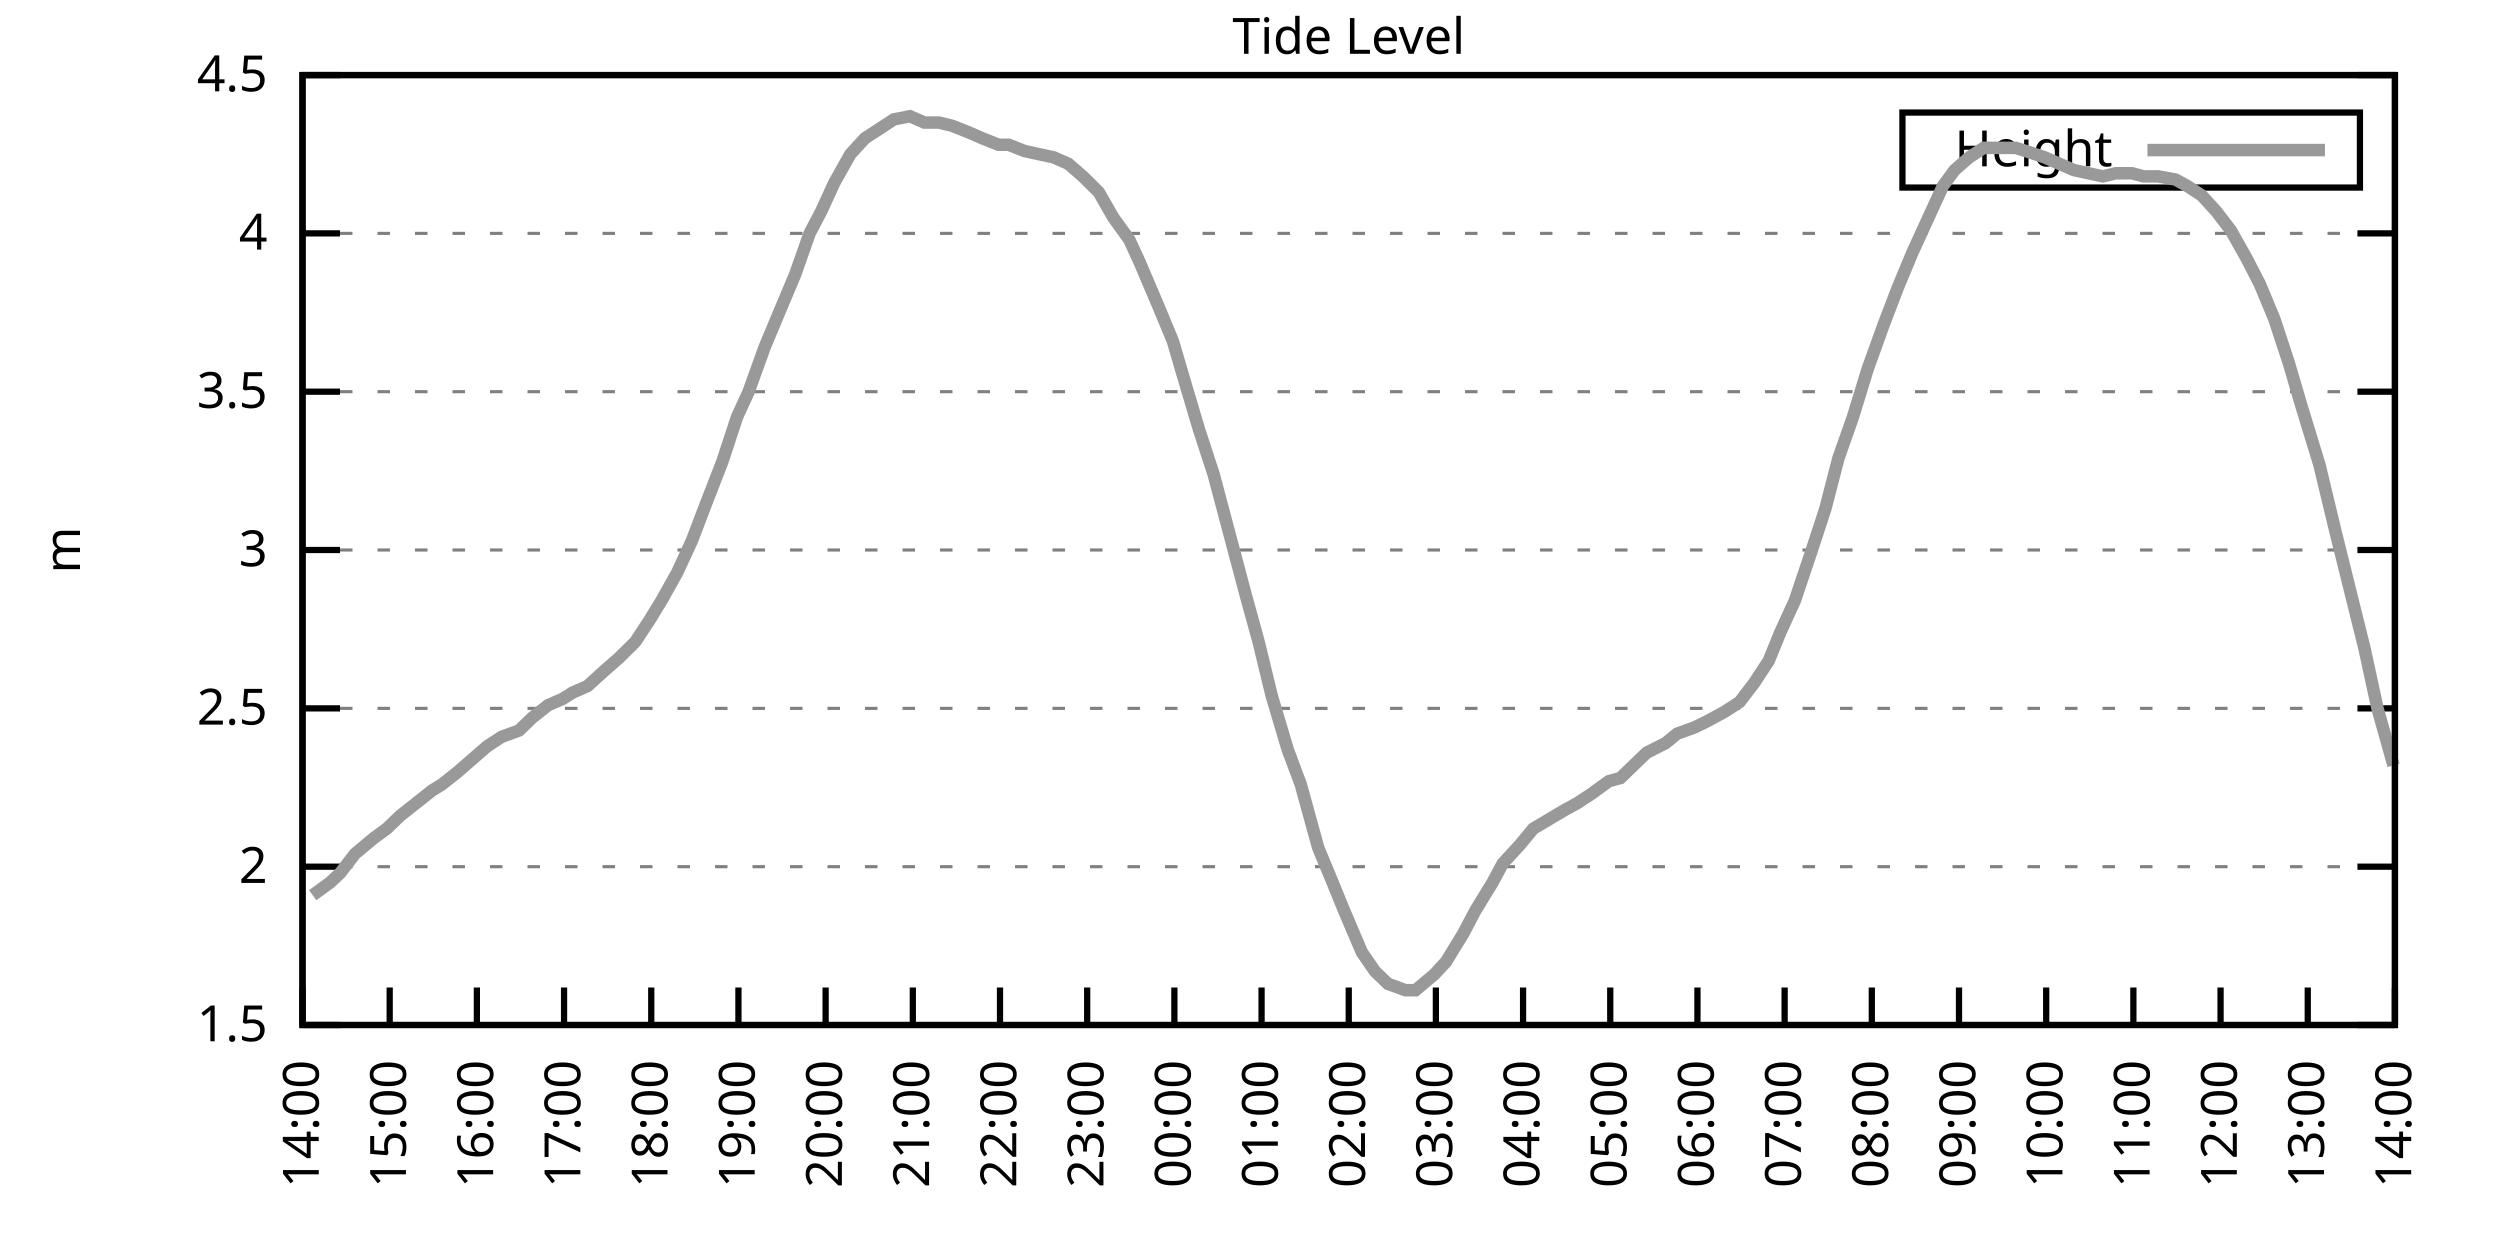
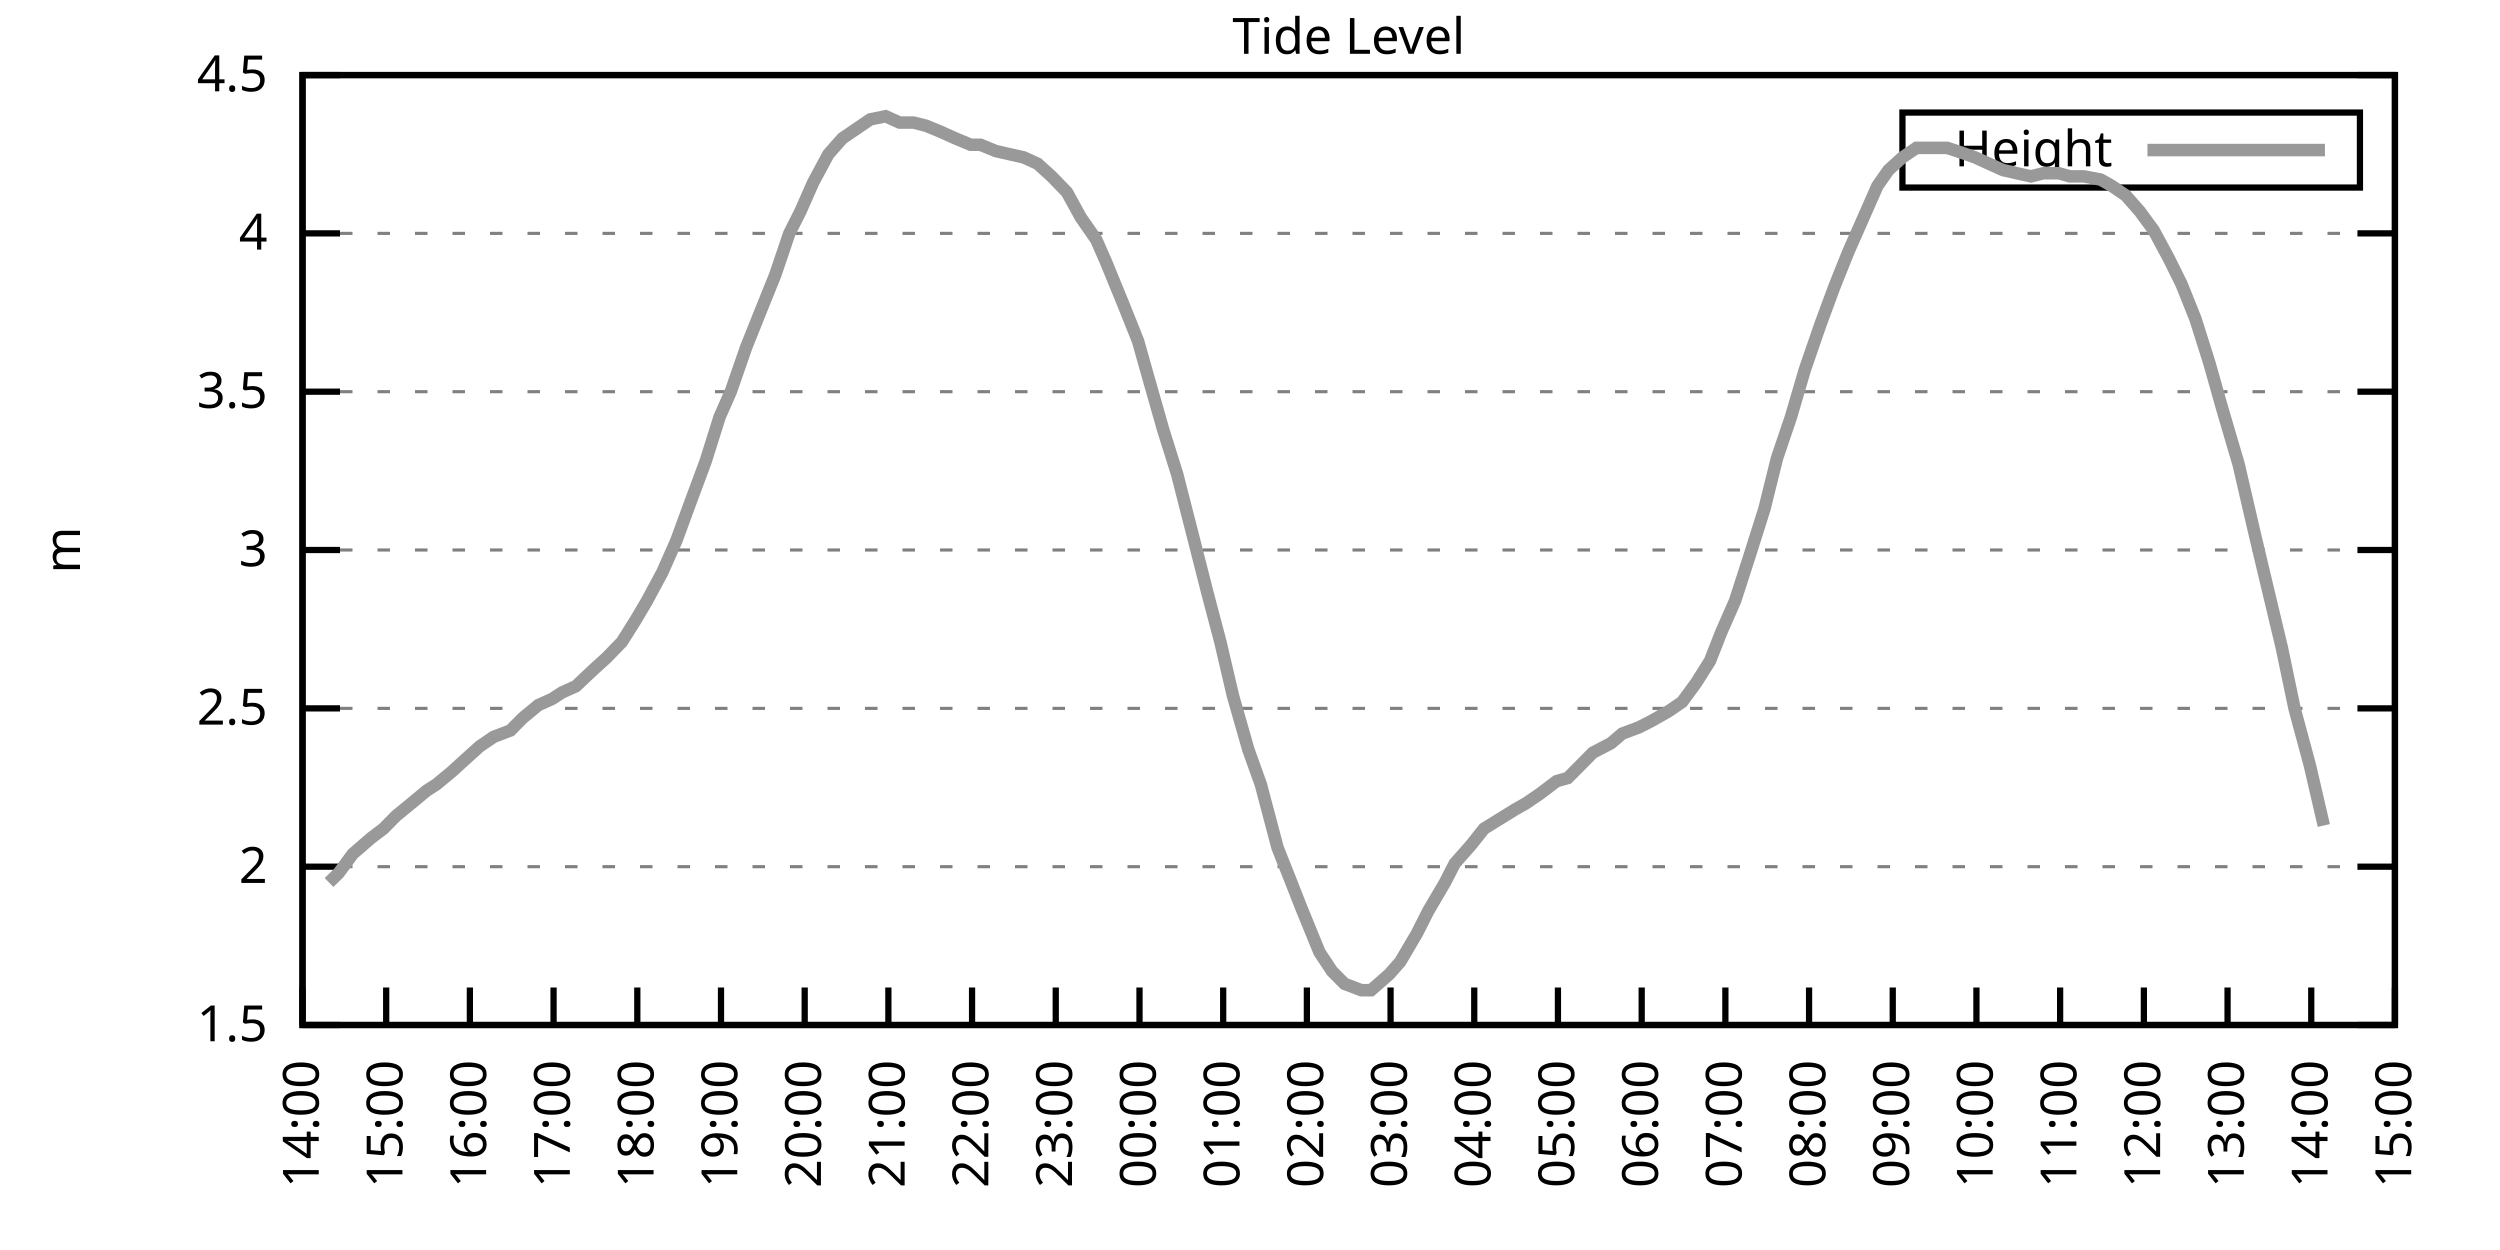
<svg xmlns="http://www.w3.org/2000/svg" xmlns:xlink="http://www.w3.org/1999/xlink" width="400" height="200" viewBox="0 0 400 200">
  <g id="gnuplot_canvas">
    <rect x="0" y="0" width="400" height="200" fill="none" />
    <defs>
      <circle id="gpDot" r="0.5" stroke-width="0.5" stroke="currentColor" />
      <path id="gpPt0" stroke-width="0.333" stroke="currentColor" d="M-1,0 h2 M0,-1 v2" />
      <path id="gpPt1" stroke-width="0.333" stroke="currentColor" d="M-1,-1 L1,1 M1,-1 L-1,1" />
      <path id="gpPt2" stroke-width="0.333" stroke="currentColor" d="M-1,0 L1,0 M0,-1 L0,1 M-1,-1 L1,1 M-1,1 L1,-1" />
      <rect id="gpPt3" stroke-width="0.333" stroke="currentColor" x="-1" y="-1" width="2" height="2" />
      <rect id="gpPt4" stroke-width="0.333" stroke="currentColor" fill="currentColor" x="-1" y="-1" width="2" height="2" />
      <circle id="gpPt5" stroke-width="0.333" stroke="currentColor" cx="0" cy="0" r="1" />
      <use xlink:href="#gpPt5" id="gpPt6" fill="currentColor" stroke="none" />
      <path id="gpPt7" stroke-width="0.333" stroke="currentColor" d="M0,-1.33 L-1.33,0.67 L1.33,0.67 z" />
      <use xlink:href="#gpPt7" id="gpPt8" fill="currentColor" stroke="none" />
      <use xlink:href="#gpPt7" id="gpPt9" stroke="currentColor" transform="rotate(180)" />
      <use xlink:href="#gpPt9" id="gpPt10" fill="currentColor" stroke="none" />
      <use xlink:href="#gpPt3" id="gpPt11" stroke="currentColor" transform="rotate(45)" />
      <use xlink:href="#gpPt11" id="gpPt12" fill="currentColor" stroke="none" />
      <path id="gpPt13" stroke-width="0.333" stroke="currentColor" d="M0,1.330 L1.265,0.411 L0.782,-1.067 L-0.782,-1.076 L-1.265,0.411 z" />
      <use xlink:href="#gpPt13" id="gpPt14" fill="currentColor" stroke="none" />
      <filter id="textbox" filterUnits="objectBoundingBox" x="0" y="0" height="1" width="1">
        <feFlood flood-color="white" flood-opacity="1" result="bgnd" />
        <feComposite in="SourceGraphic" in2="bgnd" operator="atop" />
      </filter>
      <filter id="greybox" filterUnits="objectBoundingBox" x="0" y="0" height="1" width="1">
        <feFlood flood-color="lightgrey" flood-opacity="1" result="grey" />
        <feComposite in="SourceGraphic" in2="grey" operator="atop" />
      </filter>
    </defs>
    <g fill="none" color="white" stroke="currentColor" stroke-width="1.00" stroke-linecap="butt" stroke-linejoin="miter">
</g>
    <g fill="none" color="black" stroke="currentColor" stroke-width="1.00" stroke-linecap="butt" stroke-linejoin="miter">
      <g stroke="none" shape-rendering="crispEdges">
        <polygon fill="rgb(255, 255, 255)" points="48.40,164.00 383.18,164.00 383.18,12.02 48.40,12.02 " />
      </g>
    </g>
    <g fill="none" color="black" stroke="currentColor" stroke-width="1.00" stroke-linecap="butt" stroke-linejoin="miter">
</g>
    <g fill="none" color="black" stroke="black" stroke-width="0.50" stroke-linecap="butt" stroke-linejoin="miter">
</g>
    <g fill="none" color="gray" stroke="currentColor" stroke-width="0.50" stroke-linecap="butt" stroke-linejoin="miter">
      <path stroke="gray" stroke-dasharray="2,4" class="gridline" d="M48.40,164.00 L383.19,164.00  " />
    </g>
    <g fill="none" color="gray" stroke="gray" stroke-width="1.00" stroke-linecap="butt" stroke-linejoin="miter">
</g>
    <g fill="none" color="black" stroke="currentColor" stroke-width="1.00" stroke-linecap="butt" stroke-linejoin="miter">
      <path stroke="black" d="M48.40,164.00 L54.40,164.00 M383.19,164.00 L377.19,164.00  " />
      <g transform="translate(42.80,166.60)" stroke="none" fill="black" font-family="Sans" font-size="8.00" text-anchor="end">
        <text>
          <tspan font-family="Sans"> 1.5</tspan>
        </text>
      </g>
    </g>
    <g fill="none" color="black" stroke="currentColor" stroke-width="1.00" stroke-linecap="butt" stroke-linejoin="miter">
</g>
    <g fill="none" color="black" stroke="black" stroke-width="0.50" stroke-linecap="butt" stroke-linejoin="miter">
</g>
    <g fill="none" color="gray" stroke="currentColor" stroke-width="0.50" stroke-linecap="butt" stroke-linejoin="miter">
      <path stroke="gray" stroke-dasharray="2,4" class="gridline" d="M48.40,138.67 L383.19,138.67  " />
    </g>
    <g fill="none" color="gray" stroke="gray" stroke-width="1.00" stroke-linecap="butt" stroke-linejoin="miter">
</g>
    <g fill="none" color="black" stroke="currentColor" stroke-width="1.00" stroke-linecap="butt" stroke-linejoin="miter">
      <path stroke="black" d="M48.40,138.67 L54.40,138.67 M383.19,138.67 L377.19,138.67  " />
      <g transform="translate(42.80,141.27)" stroke="none" fill="black" font-family="Sans" font-size="8.00" text-anchor="end">
        <text>
          <tspan font-family="Sans"> 2</tspan>
        </text>
      </g>
    </g>
    <g fill="none" color="black" stroke="currentColor" stroke-width="1.00" stroke-linecap="butt" stroke-linejoin="miter">
</g>
    <g fill="none" color="black" stroke="black" stroke-width="0.50" stroke-linecap="butt" stroke-linejoin="miter">
</g>
    <g fill="none" color="gray" stroke="currentColor" stroke-width="0.50" stroke-linecap="butt" stroke-linejoin="miter">
      <path stroke="gray" stroke-dasharray="2,4" class="gridline" d="M48.40,113.34 L383.19,113.34  " />
    </g>
    <g fill="none" color="gray" stroke="gray" stroke-width="1.00" stroke-linecap="butt" stroke-linejoin="miter">
</g>
    <g fill="none" color="black" stroke="currentColor" stroke-width="1.00" stroke-linecap="butt" stroke-linejoin="miter">
      <path stroke="black" d="M48.40,113.34 L54.40,113.34 M383.19,113.34 L377.19,113.34  " />
      <g transform="translate(42.80,115.94)" stroke="none" fill="black" font-family="Sans" font-size="8.00" text-anchor="end">
        <text>
          <tspan font-family="Sans"> 2.5</tspan>
        </text>
      </g>
    </g>
    <g fill="none" color="black" stroke="currentColor" stroke-width="1.00" stroke-linecap="butt" stroke-linejoin="miter">
</g>
    <g fill="none" color="black" stroke="black" stroke-width="0.50" stroke-linecap="butt" stroke-linejoin="miter">
</g>
    <g fill="none" color="gray" stroke="currentColor" stroke-width="0.50" stroke-linecap="butt" stroke-linejoin="miter">
      <path stroke="gray" stroke-dasharray="2,4" class="gridline" d="M48.40,88.00 L383.19,88.00  " />
    </g>
    <g fill="none" color="gray" stroke="gray" stroke-width="1.00" stroke-linecap="butt" stroke-linejoin="miter">
</g>
    <g fill="none" color="black" stroke="currentColor" stroke-width="1.00" stroke-linecap="butt" stroke-linejoin="miter">
      <path stroke="black" d="M48.40,88.00 L54.40,88.00 M383.19,88.00 L377.19,88.00  " />
      <g transform="translate(42.80,90.60)" stroke="none" fill="black" font-family="Sans" font-size="8.00" text-anchor="end">
        <text>
          <tspan font-family="Sans"> 3</tspan>
        </text>
      </g>
    </g>
    <g fill="none" color="black" stroke="currentColor" stroke-width="1.00" stroke-linecap="butt" stroke-linejoin="miter">
</g>
    <g fill="none" color="black" stroke="black" stroke-width="0.50" stroke-linecap="butt" stroke-linejoin="miter">
</g>
    <g fill="none" color="gray" stroke="currentColor" stroke-width="0.50" stroke-linecap="butt" stroke-linejoin="miter">
      <path stroke="gray" stroke-dasharray="2,4" class="gridline" d="M48.40,62.67 L383.19,62.67  " />
    </g>
    <g fill="none" color="gray" stroke="gray" stroke-width="1.00" stroke-linecap="butt" stroke-linejoin="miter">
</g>
    <g fill="none" color="black" stroke="currentColor" stroke-width="1.00" stroke-linecap="butt" stroke-linejoin="miter">
      <path stroke="black" d="M48.40,62.67 L54.40,62.67 M383.19,62.67 L377.19,62.67  " />
      <g transform="translate(42.80,65.27)" stroke="none" fill="black" font-family="Sans" font-size="8.00" text-anchor="end">
        <text>
          <tspan font-family="Sans"> 3.5</tspan>
        </text>
      </g>
    </g>
    <g fill="none" color="black" stroke="currentColor" stroke-width="1.00" stroke-linecap="butt" stroke-linejoin="miter">
</g>
    <g fill="none" color="black" stroke="black" stroke-width="0.50" stroke-linecap="butt" stroke-linejoin="miter">
</g>
    <g fill="none" color="gray" stroke="currentColor" stroke-width="0.50" stroke-linecap="butt" stroke-linejoin="miter">
      <path stroke="gray" stroke-dasharray="2,4" class="gridline" d="M48.40,37.34 L383.19,37.34  " />
    </g>
    <g fill="none" color="gray" stroke="gray" stroke-width="1.00" stroke-linecap="butt" stroke-linejoin="miter">
</g>
    <g fill="none" color="black" stroke="currentColor" stroke-width="1.00" stroke-linecap="butt" stroke-linejoin="miter">
      <path stroke="black" d="M48.40,37.34 L54.40,37.34 M383.19,37.34 L377.19,37.34  " />
      <g transform="translate(42.80,39.94)" stroke="none" fill="black" font-family="Sans" font-size="8.00" text-anchor="end">
        <text>
          <tspan font-family="Sans"> 4</tspan>
        </text>
      </g>
    </g>
    <g fill="none" color="black" stroke="currentColor" stroke-width="1.00" stroke-linecap="butt" stroke-linejoin="miter">
</g>
    <g fill="none" color="black" stroke="black" stroke-width="0.50" stroke-linecap="butt" stroke-linejoin="miter">
</g>
    <g fill="none" color="gray" stroke="currentColor" stroke-width="0.50" stroke-linecap="butt" stroke-linejoin="miter">
      <path stroke="gray" stroke-dasharray="2,4" class="gridline" d="M48.40,12.01 L383.19,12.01  " />
    </g>
    <g fill="none" color="gray" stroke="gray" stroke-width="1.00" stroke-linecap="butt" stroke-linejoin="miter">
</g>
    <g fill="none" color="black" stroke="currentColor" stroke-width="1.00" stroke-linecap="butt" stroke-linejoin="miter">
      <path stroke="black" d="M48.40,12.01 L54.40,12.01 M383.19,12.01 L377.19,12.01  " />
      <g transform="translate(42.80,14.61)" stroke="none" fill="black" font-family="Sans" font-size="8.00" text-anchor="end">
        <text>
          <tspan font-family="Sans"> 4.5</tspan>
        </text>
      </g>
    </g>
    <g fill="none" color="black" stroke="currentColor" stroke-width="1.00" stroke-linecap="butt" stroke-linejoin="miter">
      <path stroke="black" d="M48.40,164.00 L48.40,158.00  " />
      <g transform="translate(51.00,169.60) rotate(270.00)" stroke="none" fill="black" font-family="Sans" font-size="8.00" text-anchor="end">
        <text>
          <tspan font-family="Sans">14:00</tspan>
        </text>
      </g>
    </g>
    <g fill="none" color="black" stroke="currentColor" stroke-width="1.00" stroke-linecap="butt" stroke-linejoin="miter">
-       <path stroke="black" d="M62.35,164.00 L62.35,158.00  " />
-       <g transform="translate(64.95,169.60) rotate(270.00)" stroke="none" fill="black" font-family="Sans" font-size="8.00" text-anchor="end">
+       <path stroke="black" d="M61.79,164.00 L61.79,158.00  " />
+       <g transform="translate(64.39,169.60) rotate(270.00)" stroke="none" fill="black" font-family="Sans" font-size="8.00" text-anchor="end">
        <text>
          <tspan font-family="Sans">15:00</tspan>
        </text>
      </g>
    </g>
    <g fill="none" color="black" stroke="currentColor" stroke-width="1.00" stroke-linecap="butt" stroke-linejoin="miter">
-       <path stroke="black" d="M76.30,164.00 L76.30,158.00  " />
-       <g transform="translate(78.90,169.60) rotate(270.00)" stroke="none" fill="black" font-family="Sans" font-size="8.00" text-anchor="end">
+       <path stroke="black" d="M75.18,164.00 L75.18,158.00  " />
+       <g transform="translate(77.78,169.60) rotate(270.00)" stroke="none" fill="black" font-family="Sans" font-size="8.00" text-anchor="end">
        <text>
          <tspan font-family="Sans">16:00</tspan>
        </text>
      </g>
    </g>
    <g fill="none" color="black" stroke="currentColor" stroke-width="1.00" stroke-linecap="butt" stroke-linejoin="miter">
-       <path stroke="black" d="M90.25,164.00 L90.25,158.00  " />
-       <g transform="translate(92.85,169.60) rotate(270.00)" stroke="none" fill="black" font-family="Sans" font-size="8.00" text-anchor="end">
+       <path stroke="black" d="M88.57,164.00 L88.57,158.00  " />
+       <g transform="translate(91.17,169.60) rotate(270.00)" stroke="none" fill="black" font-family="Sans" font-size="8.00" text-anchor="end">
        <text>
          <tspan font-family="Sans">17:00</tspan>
        </text>
      </g>
    </g>
    <g fill="none" color="black" stroke="currentColor" stroke-width="1.00" stroke-linecap="butt" stroke-linejoin="miter">
-       <path stroke="black" d="M104.20,164.00 L104.20,158.00  " />
-       <g transform="translate(106.80,169.60) rotate(270.00)" stroke="none" fill="black" font-family="Sans" font-size="8.00" text-anchor="end">
+       <path stroke="black" d="M101.97,164.00 L101.97,158.00  " />
+       <g transform="translate(104.57,169.60) rotate(270.00)" stroke="none" fill="black" font-family="Sans" font-size="8.00" text-anchor="end">
        <text>
          <tspan font-family="Sans">18:00</tspan>
        </text>
      </g>
    </g>
    <g fill="none" color="black" stroke="currentColor" stroke-width="1.00" stroke-linecap="butt" stroke-linejoin="miter">
-       <path stroke="black" d="M118.15,164.00 L118.15,158.00  " />
-       <g transform="translate(120.75,169.60) rotate(270.00)" stroke="none" fill="black" font-family="Sans" font-size="8.00" text-anchor="end">
+       <path stroke="black" d="M115.36,164.00 L115.36,158.00  " />
+       <g transform="translate(117.96,169.60) rotate(270.00)" stroke="none" fill="black" font-family="Sans" font-size="8.00" text-anchor="end">
        <text>
          <tspan font-family="Sans">19:00</tspan>
        </text>
      </g>
    </g>
    <g fill="none" color="black" stroke="currentColor" stroke-width="1.00" stroke-linecap="butt" stroke-linejoin="miter">
-       <path stroke="black" d="M132.10,164.00 L132.10,158.00  " />
-       <g transform="translate(134.70,169.60) rotate(270.00)" stroke="none" fill="black" font-family="Sans" font-size="8.00" text-anchor="end">
+       <path stroke="black" d="M128.75,164.00 L128.75,158.00  " />
+       <g transform="translate(131.35,169.60) rotate(270.00)" stroke="none" fill="black" font-family="Sans" font-size="8.00" text-anchor="end">
        <text>
          <tspan font-family="Sans">20:00</tspan>
        </text>
      </g>
    </g>
    <g fill="none" color="black" stroke="currentColor" stroke-width="1.00" stroke-linecap="butt" stroke-linejoin="miter">
-       <path stroke="black" d="M146.05,164.00 L146.05,158.00  " />
-       <g transform="translate(148.65,169.60) rotate(270.00)" stroke="none" fill="black" font-family="Sans" font-size="8.00" text-anchor="end">
+       <path stroke="black" d="M142.14,164.00 L142.14,158.00  " />
+       <g transform="translate(144.74,169.60) rotate(270.00)" stroke="none" fill="black" font-family="Sans" font-size="8.00" text-anchor="end">
        <text>
          <tspan font-family="Sans">21:00</tspan>
        </text>
      </g>
    </g>
    <g fill="none" color="black" stroke="currentColor" stroke-width="1.00" stroke-linecap="butt" stroke-linejoin="miter">
-       <path stroke="black" d="M160.00,164.00 L160.00,158.00  " />
-       <g transform="translate(162.60,169.60) rotate(270.00)" stroke="none" fill="black" font-family="Sans" font-size="8.00" text-anchor="end">
+       <path stroke="black" d="M155.53,164.00 L155.53,158.00  " />
+       <g transform="translate(158.13,169.60) rotate(270.00)" stroke="none" fill="black" font-family="Sans" font-size="8.00" text-anchor="end">
        <text>
          <tspan font-family="Sans">22:00</tspan>
        </text>
      </g>
    </g>
    <g fill="none" color="black" stroke="currentColor" stroke-width="1.00" stroke-linecap="butt" stroke-linejoin="miter">
-       <path stroke="black" d="M173.95,164.00 L173.95,158.00  " />
-       <g transform="translate(176.55,169.60) rotate(270.00)" stroke="none" fill="black" font-family="Sans" font-size="8.00" text-anchor="end">
+       <path stroke="black" d="M168.92,164.00 L168.92,158.00  " />
+       <g transform="translate(171.52,169.60) rotate(270.00)" stroke="none" fill="black" font-family="Sans" font-size="8.00" text-anchor="end">
        <text>
          <tspan font-family="Sans">23:00</tspan>
        </text>
      </g>
    </g>
    <g fill="none" color="black" stroke="currentColor" stroke-width="1.00" stroke-linecap="butt" stroke-linejoin="miter">
-       <path stroke="black" d="M187.90,164.00 L187.90,158.00  " />
-       <g transform="translate(190.50,169.60) rotate(270.00)" stroke="none" fill="black" font-family="Sans" font-size="8.00" text-anchor="end">
+       <path stroke="black" d="M182.32,164.00 L182.32,158.00  " />
+       <g transform="translate(184.92,169.60) rotate(270.00)" stroke="none" fill="black" font-family="Sans" font-size="8.00" text-anchor="end">
        <text>
          <tspan font-family="Sans">00:00</tspan>
        </text>
      </g>
    </g>
    <g fill="none" color="black" stroke="currentColor" stroke-width="1.00" stroke-linecap="butt" stroke-linejoin="miter">
-       <path stroke="black" d="M201.85,164.00 L201.85,158.00  " />
-       <g transform="translate(204.45,169.60) rotate(270.00)" stroke="none" fill="black" font-family="Sans" font-size="8.00" text-anchor="end">
+       <path stroke="black" d="M195.71,164.00 L195.71,158.00  " />
+       <g transform="translate(198.31,169.60) rotate(270.00)" stroke="none" fill="black" font-family="Sans" font-size="8.00" text-anchor="end">
        <text>
          <tspan font-family="Sans">01:00</tspan>
        </text>
      </g>
    </g>
    <g fill="none" color="black" stroke="currentColor" stroke-width="1.00" stroke-linecap="butt" stroke-linejoin="miter">
-       <path stroke="black" d="M215.80,164.00 L215.80,158.00  " />
-       <g transform="translate(218.40,169.60) rotate(270.00)" stroke="none" fill="black" font-family="Sans" font-size="8.00" text-anchor="end">
+       <path stroke="black" d="M209.10,164.00 L209.10,158.00  " />
+       <g transform="translate(211.70,169.60) rotate(270.00)" stroke="none" fill="black" font-family="Sans" font-size="8.00" text-anchor="end">
        <text>
          <tspan font-family="Sans">02:00</tspan>
        </text>
      </g>
    </g>
    <g fill="none" color="black" stroke="currentColor" stroke-width="1.00" stroke-linecap="butt" stroke-linejoin="miter">
-       <path stroke="black" d="M229.74,164.00 L229.74,158.00  " />
-       <g transform="translate(232.34,169.60) rotate(270.00)" stroke="none" fill="black" font-family="Sans" font-size="8.00" text-anchor="end">
+       <path stroke="black" d="M222.49,164.00 L222.49,158.00  " />
+       <g transform="translate(225.09,169.60) rotate(270.00)" stroke="none" fill="black" font-family="Sans" font-size="8.00" text-anchor="end">
        <text>
          <tspan font-family="Sans">03:00</tspan>
        </text>
      </g>
    </g>
    <g fill="none" color="black" stroke="currentColor" stroke-width="1.00" stroke-linecap="butt" stroke-linejoin="miter">
-       <path stroke="black" d="M243.69,164.00 L243.69,158.00  " />
-       <g transform="translate(246.29,169.60) rotate(270.00)" stroke="none" fill="black" font-family="Sans" font-size="8.00" text-anchor="end">
+       <path stroke="black" d="M235.88,164.00 L235.88,158.00  " />
+       <g transform="translate(238.48,169.60) rotate(270.00)" stroke="none" fill="black" font-family="Sans" font-size="8.00" text-anchor="end">
        <text>
          <tspan font-family="Sans">04:00</tspan>
        </text>
      </g>
    </g>
    <g fill="none" color="black" stroke="currentColor" stroke-width="1.00" stroke-linecap="butt" stroke-linejoin="miter">
-       <path stroke="black" d="M257.64,164.00 L257.64,158.00  " />
-       <g transform="translate(260.24,169.60) rotate(270.00)" stroke="none" fill="black" font-family="Sans" font-size="8.00" text-anchor="end">
+       <path stroke="black" d="M249.27,164.00 L249.27,158.00  " />
+       <g transform="translate(251.87,169.60) rotate(270.00)" stroke="none" fill="black" font-family="Sans" font-size="8.00" text-anchor="end">
        <text>
          <tspan font-family="Sans">05:00</tspan>
        </text>
      </g>
    </g>
    <g fill="none" color="black" stroke="currentColor" stroke-width="1.00" stroke-linecap="butt" stroke-linejoin="miter">
-       <path stroke="black" d="M271.59,164.00 L271.59,158.00  " />
-       <g transform="translate(274.19,169.60) rotate(270.00)" stroke="none" fill="black" font-family="Sans" font-size="8.00" text-anchor="end">
+       <path stroke="black" d="M262.67,164.00 L262.67,158.00  " />
+       <g transform="translate(265.27,169.60) rotate(270.00)" stroke="none" fill="black" font-family="Sans" font-size="8.00" text-anchor="end">
        <text>
          <tspan font-family="Sans">06:00</tspan>
        </text>
      </g>
    </g>
    <g fill="none" color="black" stroke="currentColor" stroke-width="1.00" stroke-linecap="butt" stroke-linejoin="miter">
-       <path stroke="black" d="M285.54,164.00 L285.54,158.00  " />
-       <g transform="translate(288.14,169.60) rotate(270.00)" stroke="none" fill="black" font-family="Sans" font-size="8.00" text-anchor="end">
+       <path stroke="black" d="M276.06,164.00 L276.06,158.00  " />
+       <g transform="translate(278.66,169.60) rotate(270.00)" stroke="none" fill="black" font-family="Sans" font-size="8.00" text-anchor="end">
        <text>
          <tspan font-family="Sans">07:00</tspan>
        </text>
      </g>
    </g>
    <g fill="none" color="black" stroke="currentColor" stroke-width="1.00" stroke-linecap="butt" stroke-linejoin="miter">
-       <path stroke="black" d="M299.49,164.00 L299.49,158.00  " />
-       <g transform="translate(302.09,169.60) rotate(270.00)" stroke="none" fill="black" font-family="Sans" font-size="8.00" text-anchor="end">
+       <path stroke="black" d="M289.45,164.00 L289.45,158.00  " />
+       <g transform="translate(292.05,169.60) rotate(270.00)" stroke="none" fill="black" font-family="Sans" font-size="8.00" text-anchor="end">
        <text>
          <tspan font-family="Sans">08:00</tspan>
        </text>
      </g>
    </g>
    <g fill="none" color="black" stroke="currentColor" stroke-width="1.00" stroke-linecap="butt" stroke-linejoin="miter">
-       <path stroke="black" d="M313.44,164.00 L313.44,158.00  " />
-       <g transform="translate(316.04,169.60) rotate(270.00)" stroke="none" fill="black" font-family="Sans" font-size="8.00" text-anchor="end">
+       <path stroke="black" d="M302.84,164.00 L302.84,158.00  " />
+       <g transform="translate(305.44,169.60) rotate(270.00)" stroke="none" fill="black" font-family="Sans" font-size="8.00" text-anchor="end">
        <text>
          <tspan font-family="Sans">09:00</tspan>
        </text>
      </g>
    </g>
    <g fill="none" color="black" stroke="currentColor" stroke-width="1.00" stroke-linecap="butt" stroke-linejoin="miter">
-       <path stroke="black" d="M327.39,164.00 L327.39,158.00  " />
-       <g transform="translate(329.99,169.60) rotate(270.00)" stroke="none" fill="black" font-family="Sans" font-size="8.00" text-anchor="end">
+       <path stroke="black" d="M316.23,164.00 L316.23,158.00  " />
+       <g transform="translate(318.83,169.60) rotate(270.00)" stroke="none" fill="black" font-family="Sans" font-size="8.00" text-anchor="end">
        <text>
          <tspan font-family="Sans">10:00</tspan>
        </text>
      </g>
    </g>
    <g fill="none" color="black" stroke="currentColor" stroke-width="1.00" stroke-linecap="butt" stroke-linejoin="miter">
-       <path stroke="black" d="M341.34,164.00 L341.34,158.00  " />
-       <g transform="translate(343.94,169.60) rotate(270.00)" stroke="none" fill="black" font-family="Sans" font-size="8.00" text-anchor="end">
+       <path stroke="black" d="M329.62,164.00 L329.62,158.00  " />
+       <g transform="translate(332.22,169.60) rotate(270.00)" stroke="none" fill="black" font-family="Sans" font-size="8.00" text-anchor="end">
        <text>
          <tspan font-family="Sans">11:00</tspan>
        </text>
      </g>
    </g>
    <g fill="none" color="black" stroke="currentColor" stroke-width="1.00" stroke-linecap="butt" stroke-linejoin="miter">
-       <path stroke="black" d="M355.29,164.00 L355.29,158.00  " />
-       <g transform="translate(357.89,169.60) rotate(270.00)" stroke="none" fill="black" font-family="Sans" font-size="8.00" text-anchor="end">
+       <path stroke="black" d="M343.02,164.00 L343.02,158.00  " />
+       <g transform="translate(345.62,169.60) rotate(270.00)" stroke="none" fill="black" font-family="Sans" font-size="8.00" text-anchor="end">
        <text>
          <tspan font-family="Sans">12:00</tspan>
        </text>
      </g>
    </g>
    <g fill="none" color="black" stroke="currentColor" stroke-width="1.00" stroke-linecap="butt" stroke-linejoin="miter">
-       <path stroke="black" d="M369.24,164.00 L369.24,158.00  " />
-       <g transform="translate(371.84,169.60) rotate(270.00)" stroke="none" fill="black" font-family="Sans" font-size="8.00" text-anchor="end">
+       <path stroke="black" d="M356.41,164.00 L356.41,158.00  " />
+       <g transform="translate(359.01,169.60) rotate(270.00)" stroke="none" fill="black" font-family="Sans" font-size="8.00" text-anchor="end">
        <text>
          <tspan font-family="Sans">13:00</tspan>
+         </text>
+       </g>
+     </g>
+     <g fill="none" color="black" stroke="currentColor" stroke-width="1.00" stroke-linecap="butt" stroke-linejoin="miter">
+       <path stroke="black" d="M369.80,164.00 L369.80,158.00  " />
+       <g transform="translate(372.40,169.60) rotate(270.00)" stroke="none" fill="black" font-family="Sans" font-size="8.00" text-anchor="end">
+         <text>
+           <tspan font-family="Sans">14:00</tspan>
        </text>
      </g>
    </g>
    <g fill="none" color="black" stroke="currentColor" stroke-width="1.00" stroke-linecap="butt" stroke-linejoin="miter">
      <path stroke="black" d="M383.19,164.00 L383.19,158.00  " />
      <g transform="translate(385.79,169.60) rotate(270.00)" stroke="none" fill="black" font-family="Sans" font-size="8.00" text-anchor="end">
        <text>
-           <tspan font-family="Sans">14:00</tspan>
+           <tspan font-family="Sans">15:00</tspan>
        </text>
      </g>
    </g>
    <g fill="none" color="black" stroke="currentColor" stroke-width="1.00" stroke-linecap="butt" stroke-linejoin="miter">
</g>
    <g fill="none" color="black" stroke="currentColor" stroke-width="1.00" stroke-linecap="butt" stroke-linejoin="miter">
      <path stroke="black" d="M48.40,12.01 L48.40,164.00 L383.19,164.00 L383.19,12.01 L48.40,12.01 Z  " />
    </g>
    <g fill="none" color="black" stroke="currentColor" stroke-width="1.00" stroke-linecap="butt" stroke-linejoin="miter">
</g>
    <g fill="none" color="black" stroke="currentColor" stroke-width="1.00" stroke-linecap="butt" stroke-linejoin="miter">
      <path stroke="black" d="M304.39,30.01 L304.39,18.01 L377.59,18.01 L377.59,30.01 L304.39,30.01 Z  " />
    </g>
    <g id="Tide_level_plot_1">
      <g fill="none" color="white" stroke="black" stroke-width="2.00" stroke-linecap="butt" stroke-linejoin="miter">
</g>
      <g fill="none" color="black" stroke="currentColor" stroke-width="2.00" stroke-linecap="butt" stroke-linejoin="miter">
        <g transform="translate(337.99,26.61)" stroke="none" fill="black" font-family="Sans" font-size="8.00" text-anchor="end">
          <text>
            <tspan font-family="Sans">Height</tspan>
          </text>
        </g>
      </g>
      <g fill="none" color="black" stroke="currentColor" stroke-width="2.00" stroke-linecap="butt" stroke-linejoin="miter">
-         <path stroke="rgb(153, 153, 153)" d="M343.59,24.01 L371.99,24.01 M50.03,143.23 L52.82,141.20 L54.44,139.68 L56.77,136.64 L59.79,134.11 L61.88,132.59   L63.98,130.56 L66.53,128.54 L69.09,126.51 L70.72,125.50 L73.28,123.47 L75.60,121.44 L77.93,119.42 L80.25,117.90   L83.04,116.88 L85.13,114.86 L87.69,112.83 L90.02,111.82 L91.64,110.80 L93.97,109.79 L96.76,107.26 L99.08,105.23   L101.64,102.70 L103.97,99.15 L105.83,96.11 L108.38,91.55 L110.71,86.49 L113.03,80.41 L115.59,73.82 L117.92,66.73   L119.78,62.67 L122.33,55.58 L124.66,50.01 L127.22,43.93 L129.54,37.34 L131.40,33.80 L133.49,29.24 L136.05,24.68   L138.37,22.14 L140.70,20.62 L143.02,19.10 L145.58,18.60 L147.91,19.61 L150.23,19.61 L152.32,20.12 L154.88,21.13   L157.21,22.14 L159.76,23.16 L161.39,23.16 L163.95,24.17 L166.27,24.68 L168.60,25.18 L170.92,26.20 L173.25,28.22   L175.81,30.76 L178.13,34.81 L180.69,38.35 L182.32,41.90 L185.34,48.99 L187.66,54.57 L189.29,60.14 L191.85,68.75   L194.17,75.85 L196.73,85.47 L199.29,95.10 L201.38,102.70 L203.47,111.31 L206.03,119.92 L208.12,125.50 L210.91,135.63   L213.01,140.69 L214.87,145.25 L217.89,152.35 L219.98,155.39 L222.07,157.41 L224.86,158.43 L226.49,158.43 L229.51,155.89   L231.37,153.87 L234.16,149.31 L236.02,145.76 L238.81,141.20 L240.44,138.16 L243.23,135.12 L245.32,132.59 L247.88,131.07   L250.44,129.55 L252.30,128.54 L254.62,127.02 L257.41,124.99 L259.27,124.48 L261.36,122.46 L263.46,120.43 L266.48,118.91   L268.34,117.39 L271.13,116.38 L273.22,115.36 L276.01,113.84 L278.34,112.32 L280.66,109.28 L282.99,105.74 L284.85,101.18   L287.17,96.11 L289.73,88.51 L292.05,81.42 L294.15,73.31 L296.47,66.73 L298.80,59.13 L301.35,52.03 L303.68,45.95   L306.00,40.38 L308.09,35.82 L310.88,29.74 L312.74,27.21 L315.07,25.18 L317.39,23.66 L320.18,23.66 L322.51,23.66   L324.14,24.17 L327.16,25.18 L329.48,26.20 L331.81,27.21 L334.13,27.72 L336.46,28.22 L338.55,27.72 L341.11,27.72   L342.97,28.22 L345.29,28.22 L348.08,28.73 L349.94,29.74 L352.27,31.26 L354.59,33.80 L356.92,36.84 L359.48,41.39   L361.57,45.45 L363.89,51.02 L366.22,58.11 L368.31,65.21 L371.10,74.33 L373.66,84.97 L375.29,91.55 L378.31,103.71   L380.40,113.34 L382.96,122.46  " />
+         <path stroke="rgb(153, 153, 153)" d="M343.59,24.01 L371.99,24.01 M52.64,141.20 L54.20,139.68 L56.43,136.64 L59.34,134.11 L61.35,132.59 L63.35,130.56   L65.81,128.54 L68.26,126.51 L69.83,125.50 L72.28,123.47 L74.51,121.44 L76.75,119.42 L78.98,117.90 L81.66,116.88   L83.66,114.86 L86.12,112.83 L88.35,111.82 L89.91,110.80 L92.15,109.79 L94.82,107.26 L97.06,105.23 L99.51,102.70   L101.74,99.15 L103.53,96.11 L105.98,91.55 L108.22,86.49 L110.45,80.41 L112.90,73.82 L115.13,66.73 L116.92,62.67   L119.38,55.58 L121.61,50.01 L124.06,43.93 L126.29,37.34 L128.08,33.80 L130.09,29.24 L132.54,24.68 L134.78,22.14   L137.01,20.62 L139.24,19.10 L141.69,18.60 L143.93,19.61 L146.16,19.61 L148.17,20.12 L150.62,21.13 L152.85,22.14   L155.31,23.16 L156.87,23.16 L159.33,24.17 L161.56,24.68 L163.79,25.18 L166.02,26.20 L168.25,28.22 L170.71,30.76   L172.94,34.81 L175.40,38.35 L176.96,41.90 L179.86,48.99 L182.09,54.57 L183.66,60.14 L186.11,68.75 L188.34,75.85   L190.80,85.47 L193.25,95.10 L195.26,102.70 L197.27,111.31 L199.73,119.92 L201.73,125.50 L204.41,135.63 L206.42,140.69   L208.21,145.25 L211.11,152.35 L213.12,155.39 L215.13,157.41 L217.80,158.43 L219.37,158.43 L222.27,155.89 L224.05,153.87   L226.73,149.31 L228.52,145.76 L231.20,141.20 L232.76,138.16 L235.44,135.12 L237.44,132.59 L239.90,131.07 L242.36,129.55   L244.14,128.54 L246.37,127.02 L249.05,124.99 L250.84,124.48 L252.85,122.46 L254.85,120.43 L257.76,118.91 L259.54,117.39   L262.22,116.38 L264.23,115.36 L266.91,113.84 L269.14,112.32 L271.37,109.28 L273.60,105.74 L275.39,101.18 L277.62,96.11   L280.07,88.51 L282.31,81.42 L284.32,73.31 L286.55,66.73 L288.78,59.13 L291.23,52.03 L293.47,45.95 L295.70,40.38   L297.71,35.82 L300.39,29.74 L302.17,27.21 L304.40,25.18 L306.63,23.66 L309.31,23.66 L311.54,23.66 L313.11,24.17   L316.01,25.18 L318.24,26.20 L320.47,27.21 L322.70,27.72 L324.94,28.22 L326.95,27.72 L329.40,27.72 L331.19,28.22   L333.42,28.22 L336.10,28.73 L337.88,29.74 L340.11,31.26 L342.35,33.80 L344.58,36.84 L347.03,41.39 L349.04,45.45   L351.27,51.02 L353.51,58.11 L355.51,65.21 L358.19,74.33 L360.65,84.97 L362.21,91.55 L365.11,103.71 L367.12,113.34   L369.58,122.46 L371.81,132.08  " />
      </g>
    </g>
    <g fill="none" color="black" stroke="currentColor" stroke-width="2.00" stroke-linecap="butt" stroke-linejoin="miter">
</g>
    <g fill="none" color="black" stroke="black" stroke-width="1.00" stroke-linecap="butt" stroke-linejoin="miter">
</g>
    <g fill="none" color="black" stroke="currentColor" stroke-width="1.00" stroke-linecap="butt" stroke-linejoin="miter">
      <path stroke="black" d="M48.40,12.01 L48.40,164.00 L383.19,164.00 L383.19,12.01 L48.40,12.01 Z  " />
      <g transform="translate(12.80,88.01) rotate(270.00)" stroke="none" fill="black" font-family="Sans" font-size="8.00" text-anchor="middle">
        <text>
          <tspan font-family="Sans">m</tspan>
        </text>
      </g>
    </g>
    <g fill="none" color="black" stroke="currentColor" stroke-width="1.00" stroke-linecap="butt" stroke-linejoin="miter">
</g>
    <g fill="none" color="black" stroke="currentColor" stroke-width="1.00" stroke-linecap="butt" stroke-linejoin="miter">
      <g transform="translate(215.79,8.61)" stroke="none" fill="black" font-family="Sans" font-size="8.00" text-anchor="middle">
        <text>
          <tspan font-family="Sans">Tide Level</tspan>
        </text>
      </g>
    </g>
    <g fill="none" color="black" stroke="currentColor" stroke-width="1.00" stroke-linecap="butt" stroke-linejoin="miter">
</g>
  </g>
</svg>
